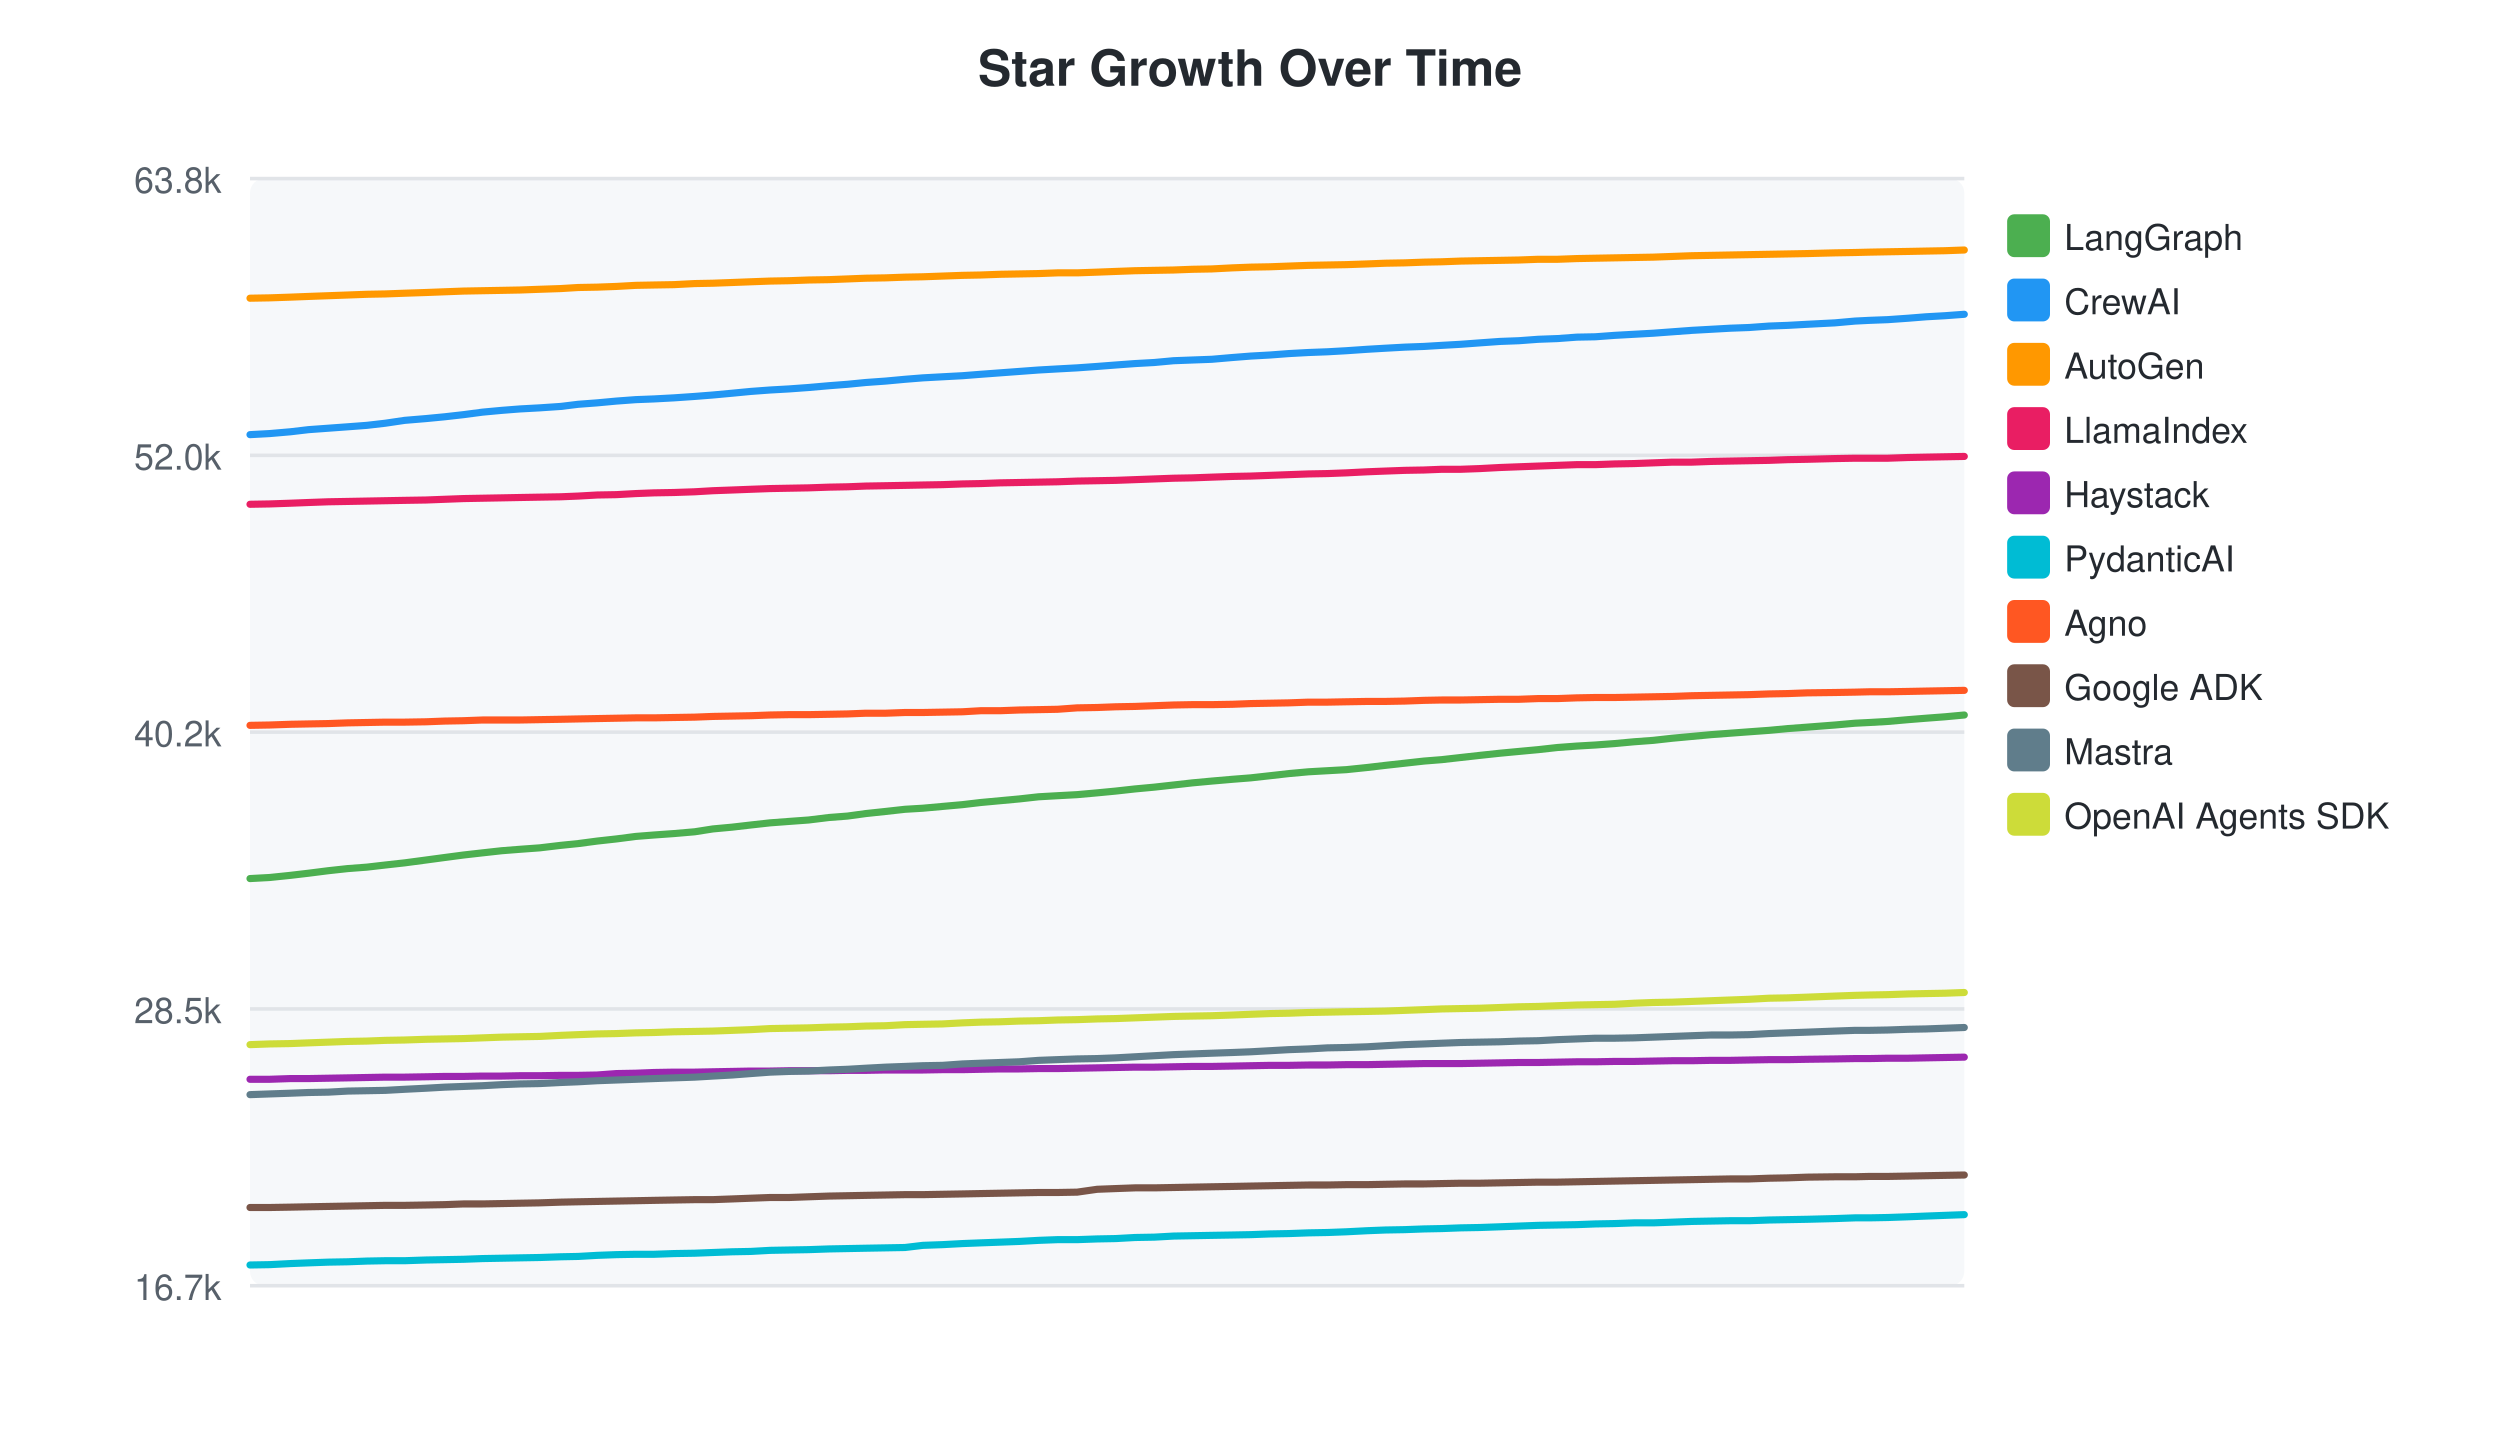
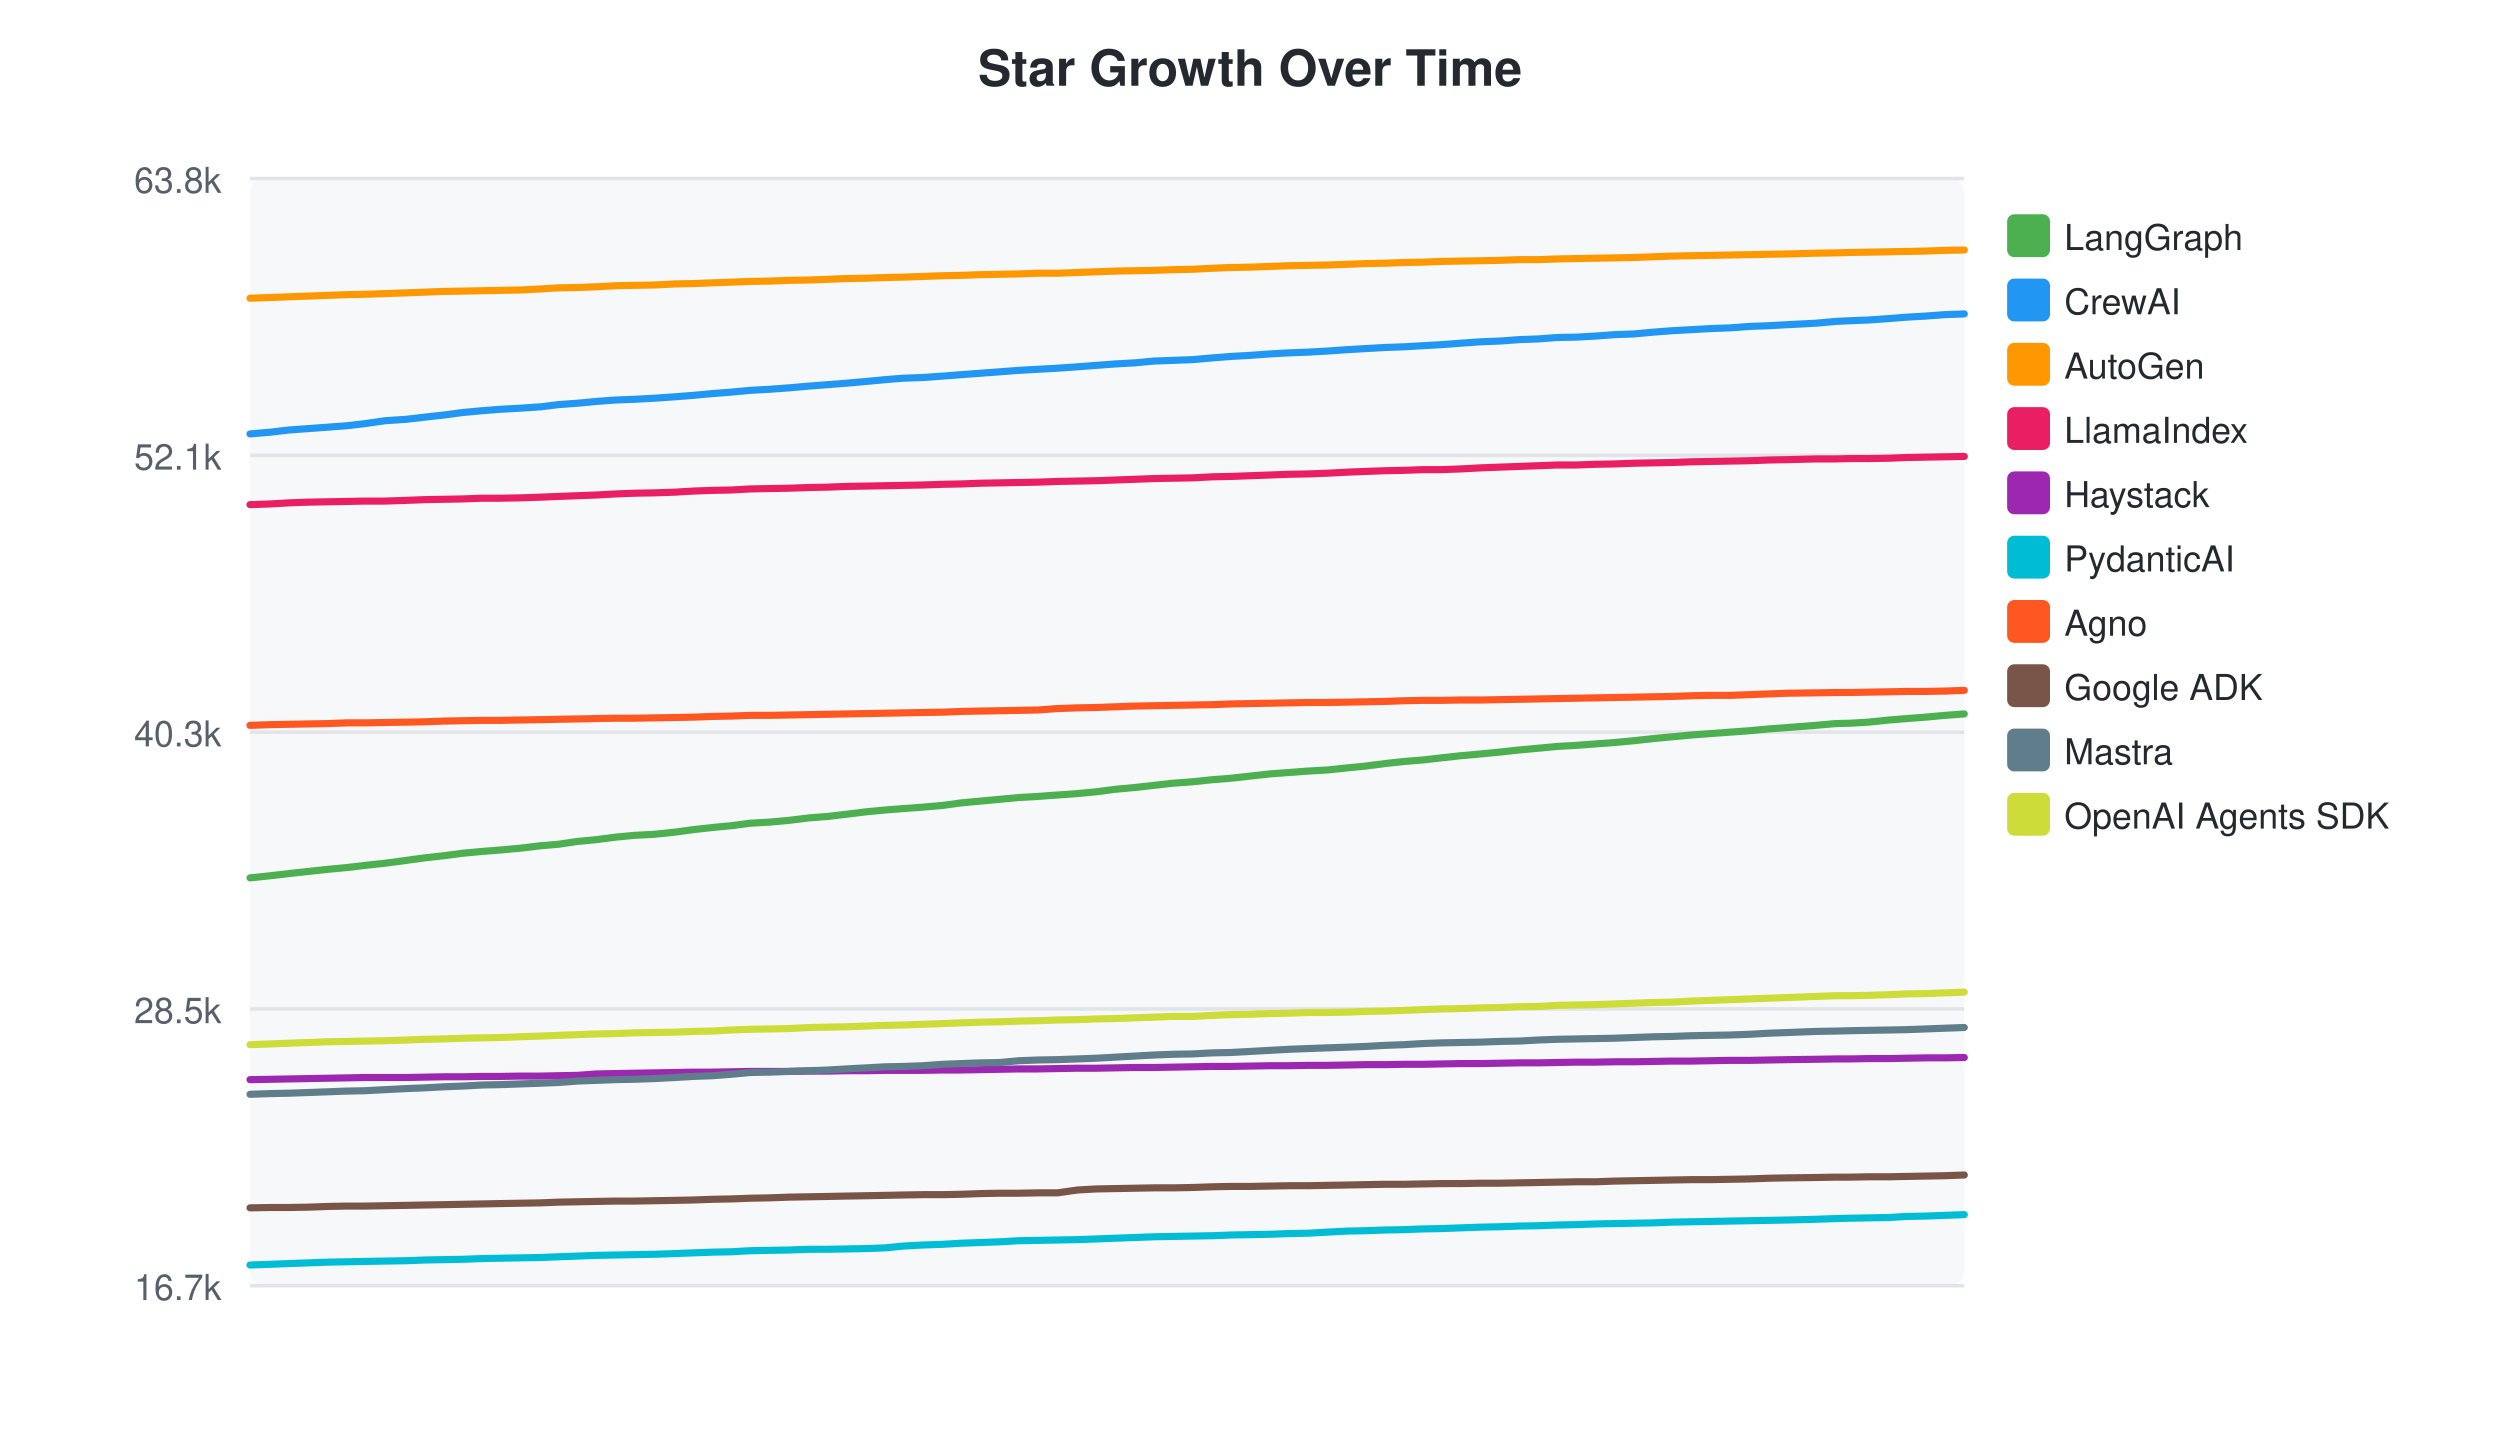
<svg xmlns="http://www.w3.org/2000/svg" width="700" height="400">
  <style>text { font-family: -apple-system, BlinkMacSystemFont, "Segoe UI", Helvetica, Arial, sans-serif; }</style>
  <text x="350" y="24" text-anchor="middle" font-size="14" font-weight="bold" fill="#24292f">Star Growth Over Time</text>
  <rect x="70" y="50" width="480" height="310" fill="#f6f8fa" rx="4" />
  <line x1="70" y1="50.0" x2="550" y2="50.0" stroke="#e1e4e8" stroke-width="1" />
  <text x="62" y="54.0" text-anchor="end" font-size="10" fill="#57606a">63.8k</text>
  <line x1="70" y1="127.5" x2="550" y2="127.5" stroke="#e1e4e8" stroke-width="1" />
-   <text x="62" y="131.5" text-anchor="end" font-size="10" fill="#57606a">52.0k</text>
+   <text x="62" y="131.5" text-anchor="end" font-size="10" fill="#57606a">52.1k</text>
  <line x1="70" y1="205.0" x2="550" y2="205.0" stroke="#e1e4e8" stroke-width="1" />
-   <text x="62" y="209.0" text-anchor="end" font-size="10" fill="#57606a">40.2k</text>
+   <text x="62" y="209.0" text-anchor="end" font-size="10" fill="#57606a">40.3k</text>
  <line x1="70" y1="282.5" x2="550" y2="282.5" stroke="#e1e4e8" stroke-width="1" />
  <text x="62" y="286.5" text-anchor="end" font-size="10" fill="#57606a">28.5k</text>
  <line x1="70" y1="360.0" x2="550" y2="360.0" stroke="#e1e4e8" stroke-width="1" />
  <text x="62" y="364.0" text-anchor="end" font-size="10" fill="#57606a">16.7k</text>
-   <path d="M70.0,246.0 L75.5,245.7 L81.3,245.1 L86.4,244.5 L91.9,243.8 L97.4,243.2 L102.7,242.8 L107.9,242.2 L113.3,241.6 L119.3,240.8 L124.5,240.1 L129.8,239.4 L135.1,238.8 L140.5,238.2 L145.6,237.8 L151.1,237.4 L157.0,236.7 L161.9,236.2 L167.2,235.5 L172.6,234.9 L178.0,234.2 L183.1,233.8 L188.7,233.4 L194.5,232.9 L199.6,232.1 L205.0,231.6 L210.2,231.0 L215.6,230.4 L220.9,230.0 L226.4,229.6 L232.1,228.9 L237.3,228.5 L242.4,227.8 L248.0,227.2 L253.4,226.6 L258.4,226.3 L263.9,225.8 L269.5,225.3 L274.6,224.7 L280.0,224.2 L285.4,223.7 L290.8,223.1 L296.1,222.8 L301.6,222.5 L307.2,222.0 L312.4,221.5 L317.8,220.9 L323.2,220.4 L328.6,219.8 L333.9,219.2 L339.3,218.7 L345.1,218.2 L350.2,217.8 L355.6,217.2 L360.9,216.6 L366.4,216.1 L371.7,215.8 L377.0,215.5 L382.8,214.9 L387.9,214.3 L393.3,213.7 L398.7,213.1 L403.7,212.7 L409.0,212.1 L414.4,211.5 L420.0,210.9 L425.3,210.4 L430.7,209.9 L436.1,209.3 L441.5,208.9 L446.7,208.6 L452.1,208.2 L457.5,207.7 L462.9,207.3 L468.3,206.7 L473.7,206.2 L479.1,205.7 L484.4,205.3 L489.8,204.9 L495.3,204.5 L500.6,204.0 L506.0,203.6 L513.8,203.0 L519.4,202.5 L523.4,202.3 L528.6,202.0 L534.3,201.5 L539.3,201.1 L544.6,200.7 L550.0,200.2" fill="none" stroke="#4CAF50" stroke-width="2" stroke-linecap="round" />
+   <path d="M70.0,245.8 L75.8,245.2 L80.9,244.6 L86.4,244.0 L91.9,243.4 L97.2,242.9 L102.3,242.3 L107.8,241.7 L113.8,240.9 L118.9,240.2 L124.3,239.6 L129.6,238.9 L135.0,238.4 L140.1,238.0 L145.6,237.5 L151.5,236.8 L156.3,236.4 L161.7,235.6 L167.0,235.1 L172.4,234.4 L177.6,233.9 L183.2,233.6 L189.0,233.0 L194.1,232.3 L199.5,231.7 L204.7,231.2 L210.1,230.5 L215.4,230.2 L220.9,229.7 L226.6,229.0 L231.8,228.6 L236.9,228.0 L242.6,227.3 L247.9,226.8 L252.9,226.4 L258.4,226.0 L264.1,225.5 L269.2,224.8 L274.6,224.3 L280.0,223.8 L285.3,223.3 L290.6,223.0 L296.1,222.6 L301.7,222.2 L307.0,221.7 L312.3,221.0 L317.7,220.5 L323.1,219.9 L328.4,219.3 L333.9,218.9 L339.6,218.3 L344.7,217.9 L350.1,217.3 L355.5,216.7 L360.9,216.3 L366.2,215.9 L371.6,215.6 L377.3,215.0 L382.4,214.5 L387.8,213.8 L393.2,213.2 L398.3,212.8 L403.6,212.2 L409.0,211.6 L414.6,211.1 L419.8,210.6 L425.3,210.0 L430.7,209.5 L436.1,209.0 L441.3,208.7 L446.7,208.3 L452.1,207.9 L457.5,207.4 L462.9,206.8 L468.2,206.3 L473.6,205.8 L479.0,205.4 L484.4,205.0 L489.9,204.6 L495.2,204.1 L500.6,203.7 L508.4,203.1 L514.0,202.6 L518.0,202.5 L523.2,202.2 L528.9,201.6 L533.9,201.2 L539.2,200.8 L544.6,200.3 L550.0,199.9" fill="none" stroke="#4CAF50" stroke-width="2" stroke-linecap="round" />
  <rect x="562" y="60" width="12" height="12" rx="2" fill="#4CAF50" />
  <text x="578" y="70" font-size="10" fill="#24292f">LangGraph</text>
-   <path d="M70.0,121.7 L75.5,121.4 L81.3,120.9 L86.4,120.3 L91.9,119.9 L97.4,119.5 L102.7,119.1 L107.9,118.5 L113.3,117.7 L119.3,117.2 L124.5,116.7 L129.8,116.1 L135.1,115.4 L140.5,114.9 L145.6,114.5 L151.1,114.2 L157.0,113.8 L161.9,113.2 L167.2,112.8 L172.6,112.3 L178.0,111.9 L183.1,111.7 L188.7,111.4 L194.5,111.0 L199.6,110.6 L205.0,110.1 L210.2,109.6 L215.6,109.2 L220.9,108.9 L226.4,108.5 L232.1,108.0 L237.3,107.6 L242.4,107.1 L248.0,106.7 L253.4,106.2 L258.4,105.8 L263.9,105.5 L269.5,105.2 L274.6,104.8 L280.0,104.4 L285.4,104.0 L290.8,103.6 L296.1,103.3 L301.6,103.0 L307.2,102.6 L312.4,102.2 L317.8,101.8 L323.2,101.5 L328.6,101.0 L333.9,100.8 L339.3,100.6 L345.1,100.1 L350.2,99.7 L355.6,99.4 L360.9,99.0 L366.4,98.7 L371.7,98.5 L377.0,98.2 L382.8,97.8 L387.9,97.5 L393.3,97.2 L398.7,97.0 L403.7,96.7 L409.0,96.4 L414.4,96.0 L420.0,95.6 L425.3,95.4 L430.7,95.0 L436.1,94.8 L441.5,94.4 L446.7,94.3 L452.1,93.9 L457.5,93.6 L462.9,93.3 L468.3,92.9 L473.7,92.5 L479.1,92.2 L484.4,91.9 L489.8,91.7 L495.3,91.3 L500.6,91.1 L506.0,90.8 L513.8,90.4 L519.4,89.9 L523.4,89.7 L528.6,89.5 L534.3,89.1 L539.3,88.7 L544.6,88.4 L550.0,88.0" fill="none" stroke="#2196F3" stroke-width="2" stroke-linecap="round" />
+   <path d="M70.0,121.5 L75.8,121.0 L80.9,120.4 L86.4,120.0 L91.9,119.6 L97.2,119.2 L102.3,118.6 L107.8,117.8 L113.8,117.4 L118.9,116.8 L124.3,116.2 L129.6,115.5 L135.0,115.0 L140.1,114.6 L145.6,114.3 L151.5,113.9 L156.3,113.3 L161.7,112.9 L167.0,112.4 L172.4,112.0 L177.6,111.8 L183.2,111.5 L189.0,111.1 L194.1,110.7 L199.5,110.2 L204.7,109.8 L210.1,109.3 L215.4,109.0 L220.9,108.6 L226.6,108.1 L231.8,107.7 L236.9,107.3 L242.6,106.8 L247.9,106.3 L252.9,105.9 L258.4,105.7 L264.1,105.3 L269.2,104.9 L274.6,104.5 L280.0,104.1 L285.3,103.7 L290.6,103.4 L296.1,103.1 L301.7,102.7 L307.0,102.3 L312.3,101.9 L317.7,101.6 L323.1,101.1 L328.4,100.9 L333.9,100.7 L339.6,100.2 L344.7,99.8 L350.1,99.5 L355.5,99.1 L360.9,98.8 L366.2,98.6 L371.6,98.3 L377.3,97.9 L382.4,97.6 L387.8,97.3 L393.2,97.1 L398.3,96.8 L403.6,96.5 L409.0,96.1 L414.6,95.7 L419.8,95.5 L425.3,95.1 L430.7,94.9 L436.1,94.5 L441.3,94.4 L446.7,94.1 L452.1,93.7 L457.5,93.5 L462.9,93.0 L468.2,92.6 L473.6,92.3 L479.0,92.0 L484.4,91.8 L489.9,91.4 L495.2,91.2 L500.6,90.9 L508.4,90.5 L514.0,90.0 L518.0,89.8 L523.2,89.6 L528.9,89.2 L533.9,88.8 L539.2,88.5 L544.6,88.1 L550.0,87.9" fill="none" stroke="#2196F3" stroke-width="2" stroke-linecap="round" />
  <rect x="562" y="78" width="12" height="12" rx="2" fill="#2196F3" />
  <text x="578" y="88" font-size="10" fill="#24292f">CrewAI</text>
-   <path d="M70.0,83.5 L75.5,83.4 L81.3,83.2 L86.4,83.0 L91.9,82.8 L97.4,82.6 L102.7,82.4 L107.9,82.3 L113.3,82.1 L119.3,81.9 L124.5,81.7 L129.8,81.5 L135.1,81.4 L140.5,81.3 L145.6,81.2 L151.1,81.0 L157.0,80.8 L161.9,80.5 L167.2,80.4 L172.6,80.2 L178.0,79.9 L183.1,79.8 L188.7,79.7 L194.5,79.4 L199.6,79.3 L205.0,79.1 L210.2,78.9 L215.6,78.7 L220.9,78.6 L226.4,78.4 L232.1,78.3 L237.3,78.1 L242.4,77.9 L248.0,77.8 L253.4,77.6 L258.4,77.5 L263.9,77.3 L269.5,77.1 L274.6,77.0 L280.0,76.8 L285.4,76.7 L290.8,76.6 L296.1,76.4 L301.6,76.4 L307.2,76.2 L312.4,76.0 L317.8,75.8 L323.2,75.7 L328.6,75.6 L333.9,75.4 L339.3,75.3 L345.1,75.0 L350.2,74.8 L355.6,74.7 L360.9,74.5 L366.4,74.3 L371.7,74.2 L377.0,74.1 L382.8,73.9 L387.9,73.7 L393.3,73.6 L398.7,73.4 L403.7,73.3 L409.0,73.1 L414.4,73.0 L420.0,72.9 L425.3,72.8 L430.7,72.6 L436.1,72.6 L441.5,72.4 L446.7,72.3 L452.1,72.2 L457.5,72.1 L462.9,72.0 L468.3,71.8 L473.7,71.6 L479.1,71.5 L484.4,71.4 L489.8,71.3 L495.3,71.2 L500.6,71.1 L506.0,71.0 L513.8,70.8 L519.4,70.7 L523.4,70.6 L528.6,70.5 L534.3,70.4 L539.3,70.3 L544.6,70.2 L550.0,70.0" fill="none" stroke="#FF9800" stroke-width="2" stroke-linecap="round" />
+   <path d="M70.0,83.5 L75.8,83.3 L80.9,83.1 L86.4,82.9 L91.9,82.7 L97.2,82.5 L102.3,82.4 L107.8,82.2 L113.8,82.0 L118.9,81.8 L124.3,81.6 L129.6,81.5 L135.0,81.4 L140.1,81.3 L145.6,81.2 L151.5,80.9 L156.3,80.6 L161.7,80.5 L167.0,80.3 L172.4,80.0 L177.6,79.9 L183.2,79.8 L189.0,79.5 L194.1,79.4 L199.5,79.2 L204.7,79.0 L210.1,78.8 L215.4,78.7 L220.9,78.5 L226.6,78.4 L231.8,78.2 L236.9,78.0 L242.6,77.9 L247.9,77.7 L252.9,77.6 L258.4,77.4 L264.1,77.2 L269.2,77.1 L274.6,76.9 L280.0,76.8 L285.3,76.7 L290.6,76.5 L296.1,76.5 L301.7,76.3 L307.0,76.1 L312.3,75.9 L317.7,75.8 L323.1,75.7 L328.4,75.5 L333.9,75.4 L339.6,75.1 L344.7,74.9 L350.1,74.8 L355.5,74.6 L360.9,74.4 L366.2,74.3 L371.6,74.2 L377.3,74.0 L382.4,73.8 L387.8,73.7 L393.2,73.5 L398.3,73.4 L403.6,73.2 L409.0,73.1 L414.6,73.0 L419.8,72.9 L425.3,72.7 L430.7,72.7 L436.1,72.5 L441.3,72.4 L446.7,72.3 L452.1,72.2 L457.5,72.1 L462.9,71.9 L468.2,71.7 L473.6,71.6 L479.0,71.5 L484.4,71.4 L489.9,71.3 L495.2,71.2 L500.6,71.1 L508.4,70.9 L514.0,70.8 L518.0,70.7 L523.2,70.6 L528.9,70.5 L533.9,70.4 L539.2,70.3 L544.6,70.1 L550.0,70.0" fill="none" stroke="#FF9800" stroke-width="2" stroke-linecap="round" />
  <rect x="562" y="96" width="12" height="12" rx="2" fill="#FF9800" />
  <text x="578" y="106" font-size="10" fill="#24292f">AutoGen</text>
-   <path d="M70.0,141.2 L75.5,141.1 L81.3,140.9 L86.4,140.7 L91.9,140.5 L97.4,140.4 L102.7,140.3 L107.9,140.2 L113.3,140.1 L119.3,140.0 L124.5,139.8 L129.8,139.6 L135.1,139.5 L140.5,139.4 L145.6,139.3 L151.1,139.2 L157.0,139.1 L161.9,138.9 L167.2,138.6 L172.6,138.5 L178.0,138.2 L183.1,138.0 L188.7,137.9 L194.5,137.7 L199.6,137.4 L205.0,137.2 L210.2,137.0 L215.6,136.8 L220.9,136.7 L226.4,136.6 L232.1,136.4 L237.3,136.3 L242.4,136.1 L248.0,136.0 L253.4,135.9 L258.4,135.8 L263.9,135.7 L269.5,135.5 L274.6,135.4 L280.0,135.2 L285.4,135.1 L290.8,135.0 L296.1,134.9 L301.6,134.7 L307.2,134.6 L312.4,134.5 L317.8,134.3 L323.2,134.1 L328.6,133.9 L333.9,133.8 L339.3,133.6 L345.1,133.4 L350.2,133.3 L355.6,133.1 L360.9,132.9 L366.4,132.7 L371.7,132.6 L377.0,132.4 L382.8,132.1 L387.9,131.9 L393.3,131.7 L398.7,131.6 L403.7,131.4 L409.0,131.4 L414.4,131.2 L420.0,130.9 L425.3,130.7 L430.7,130.5 L436.1,130.3 L441.5,130.1 L446.7,130.1 L452.1,129.9 L457.5,129.8 L462.9,129.6 L468.3,129.4 L473.7,129.4 L479.1,129.2 L484.4,129.1 L489.8,129.0 L495.3,128.9 L500.6,128.7 L506.0,128.6 L513.8,128.4 L519.4,128.3 L523.4,128.3 L528.6,128.3 L534.3,128.1 L539.3,128.0 L544.6,127.9 L550.0,127.8" fill="none" stroke="#E91E63" stroke-width="2" stroke-linecap="round" />
+   <path d="M70.0,141.3 L75.8,141.1 L80.9,140.8 L86.4,140.6 L91.9,140.5 L97.2,140.4 L102.3,140.3 L107.8,140.3 L113.8,140.1 L118.9,139.9 L124.3,139.8 L129.6,139.7 L135.0,139.5 L140.1,139.5 L145.6,139.4 L151.5,139.2 L156.3,139.0 L161.7,138.8 L167.0,138.6 L172.4,138.3 L177.6,138.1 L183.2,138.0 L189.0,137.8 L194.1,137.5 L199.5,137.3 L204.7,137.2 L210.1,136.9 L215.4,136.8 L220.9,136.7 L226.6,136.5 L231.8,136.4 L236.9,136.2 L242.6,136.1 L247.9,136.0 L252.9,135.9 L258.4,135.8 L264.1,135.6 L269.2,135.5 L274.6,135.3 L280.0,135.2 L285.3,135.1 L290.6,135.0 L296.1,134.8 L301.7,134.7 L307.0,134.6 L312.3,134.4 L317.7,134.2 L323.1,134.0 L328.4,133.9 L333.9,133.8 L339.6,133.5 L344.7,133.4 L350.1,133.2 L355.5,133.0 L360.9,132.8 L366.2,132.7 L371.6,132.5 L377.3,132.2 L382.4,132.0 L387.8,131.8 L393.2,131.7 L398.3,131.5 L403.6,131.5 L409.0,131.3 L414.6,131.0 L419.8,130.8 L425.3,130.6 L430.7,130.4 L436.1,130.2 L441.3,130.2 L446.7,130.0 L452.1,129.9 L457.5,129.7 L462.9,129.6 L468.2,129.5 L473.6,129.3 L479.0,129.2 L484.4,129.1 L489.9,129.0 L495.2,128.8 L500.6,128.7 L508.4,128.5 L514.0,128.5 L518.0,128.4 L523.2,128.4 L528.9,128.3 L533.9,128.1 L539.2,128.0 L544.6,127.9 L550.0,127.8" fill="none" stroke="#E91E63" stroke-width="2" stroke-linecap="round" />
  <rect x="562" y="114" width="12" height="12" rx="2" fill="#E91E63" />
  <text x="578" y="124" font-size="10" fill="#24292f">LlamaIndex</text>
-   <path d="M70.0,302.2 L75.5,302.2 L81.3,302.0 L86.4,302.0 L91.9,301.9 L97.4,301.8 L102.7,301.7 L107.9,301.6 L113.3,301.6 L119.3,301.5 L124.5,301.4 L129.8,301.4 L135.1,301.3 L140.5,301.3 L145.6,301.2 L151.1,301.2 L157.0,301.1 L161.9,301.1 L167.2,301.0 L172.6,300.6 L178.0,300.5 L183.1,300.3 L188.7,300.2 L194.5,300.2 L199.6,300.1 L205.0,300.0 L210.2,299.9 L215.6,299.9 L220.9,299.8 L226.4,299.8 L232.1,299.8 L237.3,299.7 L242.4,299.7 L248.0,299.6 L253.4,299.6 L258.4,299.6 L263.9,299.5 L269.5,299.5 L274.6,299.4 L280.0,299.3 L285.4,299.3 L290.8,299.2 L296.1,299.2 L301.6,299.1 L307.2,299.0 L312.4,298.9 L317.8,298.8 L323.2,298.8 L328.6,298.7 L333.9,298.6 L339.3,298.6 L345.1,298.5 L350.2,298.4 L355.6,298.3 L360.9,298.3 L366.4,298.2 L371.7,298.2 L377.0,298.1 L382.8,298.1 L387.9,298.0 L393.3,297.9 L398.7,297.8 L403.7,297.8 L409.0,297.8 L414.4,297.7 L420.0,297.6 L425.3,297.5 L430.7,297.5 L436.1,297.4 L441.5,297.3 L446.7,297.3 L452.1,297.2 L457.5,297.2 L462.9,297.1 L468.3,297.0 L473.7,297.0 L479.1,296.9 L484.4,296.9 L489.8,296.8 L495.3,296.7 L500.6,296.7 L506.0,296.6 L513.8,296.5 L519.4,296.4 L523.4,296.4 L528.6,296.3 L534.3,296.3 L539.3,296.2 L544.6,296.1 L550.0,296.0" fill="none" stroke="#9C27B0" stroke-width="2" stroke-linecap="round" />
+   <path d="M70.0,302.3 L75.8,302.2 L80.9,302.1 L86.4,302.0 L91.9,301.9 L97.2,301.8 L102.3,301.7 L107.8,301.7 L113.8,301.7 L118.9,301.6 L124.3,301.5 L129.6,301.5 L135.0,301.4 L140.1,301.4 L145.6,301.3 L151.5,301.3 L156.3,301.2 L161.7,301.1 L167.0,300.7 L172.4,300.6 L177.6,300.5 L183.2,300.4 L189.0,300.3 L194.1,300.2 L199.5,300.2 L204.7,300.1 L210.1,300.0 L215.4,300.0 L220.9,300.0 L226.6,299.9 L231.8,299.9 L236.9,299.8 L242.6,299.8 L247.9,299.7 L252.9,299.7 L258.4,299.7 L264.1,299.6 L269.2,299.6 L274.6,299.5 L280.0,299.4 L285.3,299.3 L290.6,299.3 L296.1,299.2 L301.7,299.1 L307.0,299.1 L312.3,299.0 L317.7,298.9 L323.1,298.9 L328.4,298.8 L333.9,298.7 L339.6,298.6 L344.7,298.6 L350.1,298.5 L355.5,298.4 L360.9,298.4 L366.2,298.3 L371.6,298.3 L377.3,298.2 L382.4,298.1 L387.8,298.1 L393.2,298.0 L398.3,298.0 L403.6,297.9 L409.0,297.8 L414.6,297.8 L419.8,297.7 L425.3,297.6 L430.7,297.6 L436.1,297.5 L441.3,297.4 L446.7,297.4 L452.1,297.3 L457.5,297.3 L462.9,297.2 L468.2,297.1 L473.6,297.1 L479.0,297.0 L484.4,296.9 L489.9,296.9 L495.2,296.8 L500.6,296.7 L508.4,296.6 L514.0,296.5 L518.0,296.5 L523.2,296.4 L528.9,296.4 L533.9,296.3 L539.2,296.2 L544.6,296.2 L550.0,296.1" fill="none" stroke="#9C27B0" stroke-width="2" stroke-linecap="round" />
  <rect x="562" y="132" width="12" height="12" rx="2" fill="#9C27B0" />
  <text x="578" y="142" font-size="10" fill="#24292f">Haystack</text>
-   <path d="M70.0,354.2 L75.5,354.1 L81.3,353.8 L86.4,353.6 L91.9,353.4 L97.4,353.3 L102.7,353.1 L107.9,353.0 L113.3,353.0 L119.3,352.8 L124.5,352.7 L129.8,352.6 L135.1,352.4 L140.5,352.3 L145.6,352.2 L151.1,352.1 L157.0,351.9 L161.9,351.8 L167.2,351.5 L172.6,351.3 L178.0,351.2 L183.1,351.2 L188.7,351.0 L194.5,350.9 L199.6,350.7 L205.0,350.5 L210.2,350.4 L215.6,350.1 L220.9,350.0 L226.4,349.9 L232.1,349.7 L237.3,349.6 L242.4,349.5 L248.0,349.4 L253.4,349.3 L258.4,348.7 L263.9,348.5 L269.5,348.2 L274.6,348.0 L280.0,347.8 L285.4,347.6 L290.8,347.3 L296.1,347.1 L301.6,347.1 L307.2,346.9 L312.4,346.8 L317.8,346.5 L323.2,346.4 L328.6,346.1 L333.9,346.0 L339.3,345.9 L345.1,345.8 L350.2,345.7 L355.6,345.5 L360.9,345.4 L366.4,345.2 L371.7,345.1 L377.0,344.9 L382.8,344.6 L387.9,344.4 L393.3,344.3 L398.7,344.1 L403.7,344.0 L409.0,343.8 L414.4,343.7 L420.0,343.5 L425.3,343.3 L430.7,343.1 L436.1,343.0 L441.5,342.9 L446.7,342.7 L452.1,342.6 L457.5,342.4 L462.9,342.4 L468.3,342.2 L473.7,342.0 L479.1,341.9 L484.4,341.8 L489.8,341.8 L495.3,341.6 L500.6,341.5 L506.0,341.4 L513.8,341.2 L519.4,341.0 L523.4,341.0 L528.6,340.9 L534.3,340.7 L539.3,340.5 L544.6,340.3 L550.0,340.1" fill="none" stroke="#00BCD4" stroke-width="2" stroke-linecap="round" />
+   <path d="M70.0,354.2 L75.8,354.0 L80.9,353.8 L86.4,353.6 L91.9,353.4 L97.2,353.3 L102.3,353.2 L107.8,353.1 L113.8,353.0 L118.9,352.8 L124.3,352.7 L129.6,352.6 L135.0,352.4 L140.1,352.3 L145.6,352.2 L151.5,352.1 L156.3,351.9 L161.7,351.7 L167.0,351.5 L172.4,351.4 L177.6,351.3 L183.2,351.2 L189.0,351.0 L194.1,350.8 L199.5,350.6 L204.7,350.5 L210.1,350.2 L215.4,350.1 L220.9,350.0 L226.6,349.8 L231.8,349.8 L236.9,349.7 L242.6,349.6 L247.9,349.4 L252.9,348.9 L258.4,348.6 L264.1,348.4 L269.2,348.1 L274.6,347.9 L280.0,347.7 L285.3,347.4 L290.6,347.3 L296.1,347.2 L301.7,347.1 L307.0,346.9 L312.3,346.7 L317.7,346.5 L323.1,346.3 L328.4,346.2 L333.9,346.1 L339.6,346.0 L344.7,345.8 L350.1,345.7 L355.5,345.6 L360.9,345.4 L366.2,345.3 L371.6,345.0 L377.3,344.7 L382.4,344.6 L387.8,344.4 L393.2,344.3 L398.3,344.1 L403.6,344.0 L409.0,343.8 L414.6,343.6 L419.8,343.5 L425.3,343.3 L430.7,343.2 L436.1,343.0 L441.3,342.9 L446.7,342.7 L452.1,342.6 L457.5,342.5 L462.9,342.4 L468.2,342.2 L473.6,342.1 L479.0,342.0 L484.4,341.9 L489.9,341.8 L495.2,341.7 L500.6,341.6 L508.4,341.4 L514.0,341.2 L518.0,341.1 L523.2,341.0 L528.9,340.9 L533.9,340.6 L539.2,340.5 L544.6,340.3 L550.0,340.1" fill="none" stroke="#00BCD4" stroke-width="2" stroke-linecap="round" />
  <rect x="562" y="150" width="12" height="12" rx="2" fill="#00BCD4" />
  <text x="578" y="160" font-size="10" fill="#24292f">PydanticAI</text>
-   <path d="M70.0,203.1 L75.5,203.0 L81.3,202.8 L86.4,202.7 L91.9,202.6 L97.4,202.4 L102.7,202.3 L107.9,202.2 L113.3,202.2 L119.3,202.1 L124.5,201.9 L129.8,201.8 L135.1,201.6 L140.5,201.6 L145.6,201.6 L151.1,201.5 L157.0,201.4 L161.9,201.3 L167.2,201.2 L172.6,201.1 L178.0,201.0 L183.1,201.0 L188.7,200.9 L194.5,200.8 L199.6,200.6 L205.0,200.5 L210.2,200.4 L215.6,200.2 L220.9,200.1 L226.4,200.1 L232.1,200.0 L237.3,199.9 L242.4,199.7 L248.0,199.7 L253.4,199.5 L258.4,199.5 L263.9,199.4 L269.5,199.3 L274.6,199.0 L280.0,199.0 L285.4,198.8 L290.8,198.7 L296.1,198.6 L301.6,198.2 L307.2,198.1 L312.4,197.9 L317.8,197.8 L323.2,197.6 L328.6,197.4 L333.9,197.3 L339.3,197.3 L345.1,197.2 L350.2,197.0 L355.6,196.9 L360.9,196.8 L366.4,196.6 L371.7,196.6 L377.0,196.5 L382.8,196.4 L387.9,196.4 L393.3,196.3 L398.7,196.1 L403.7,196.0 L409.0,196.0 L414.4,195.9 L420.0,195.8 L425.3,195.8 L430.7,195.6 L436.1,195.6 L441.5,195.4 L446.7,195.3 L452.1,195.3 L457.5,195.2 L462.9,195.1 L468.3,195.0 L473.7,194.8 L479.1,194.7 L484.4,194.6 L489.8,194.5 L495.3,194.3 L500.6,194.2 L506.0,194.0 L513.8,193.9 L519.4,193.8 L523.4,193.7 L528.6,193.7 L534.3,193.6 L539.3,193.5 L544.6,193.4 L550.0,193.3" fill="none" stroke="#FF5722" stroke-width="2" stroke-linecap="round" />
+   <path d="M70.0,203.1 L75.8,202.9 L80.9,202.8 L86.4,202.7 L91.9,202.6 L97.2,202.4 L102.3,202.4 L107.8,202.3 L113.8,202.2 L118.9,202.1 L124.3,201.9 L129.6,201.8 L135.0,201.7 L140.1,201.7 L145.6,201.6 L151.5,201.5 L156.3,201.4 L161.7,201.3 L167.0,201.2 L172.4,201.1 L177.6,201.1 L183.2,201.0 L189.0,200.9 L194.1,200.8 L199.5,200.6 L204.7,200.5 L210.1,200.3 L215.4,200.3 L220.9,200.2 L226.6,200.1 L231.8,200.0 L236.9,199.9 L242.6,199.8 L247.9,199.7 L252.9,199.6 L258.4,199.5 L264.1,199.4 L269.2,199.2 L274.6,199.1 L280.0,199.0 L285.3,198.9 L290.6,198.8 L296.1,198.4 L301.7,198.2 L307.0,198.1 L312.3,197.9 L317.7,197.7 L323.1,197.6 L328.4,197.5 L333.9,197.4 L339.6,197.3 L344.7,197.1 L350.1,197.0 L355.5,196.9 L360.9,196.8 L366.2,196.7 L371.6,196.7 L377.3,196.6 L382.4,196.5 L387.8,196.4 L393.2,196.2 L398.3,196.1 L403.6,196.1 L409.0,196.0 L414.6,196.0 L419.8,195.9 L425.3,195.8 L430.7,195.7 L436.1,195.6 L441.3,195.5 L446.7,195.4 L452.1,195.3 L457.5,195.2 L462.9,195.1 L468.2,195.0 L473.6,194.8 L479.0,194.7 L484.4,194.7 L489.9,194.5 L495.2,194.3 L500.6,194.1 L508.4,194.0 L514.0,193.9 L518.0,193.9 L523.2,193.8 L528.9,193.7 L533.9,193.6 L539.2,193.6 L544.6,193.5 L550.0,193.3" fill="none" stroke="#FF5722" stroke-width="2" stroke-linecap="round" />
  <rect x="562" y="168" width="12" height="12" rx="2" fill="#FF5722" />
  <text x="578" y="178" font-size="10" fill="#24292f">Agno</text>
-   <path d="M70.0,338.1 L75.5,338.1 L81.3,338.0 L86.4,337.9 L91.9,337.8 L97.4,337.7 L102.7,337.6 L107.9,337.5 L113.3,337.5 L119.3,337.4 L124.5,337.3 L129.8,337.1 L135.1,337.1 L140.5,337.0 L145.6,336.9 L151.1,336.8 L157.0,336.6 L161.9,336.5 L167.2,336.4 L172.6,336.3 L178.0,336.2 L183.1,336.1 L188.7,336.0 L194.5,335.9 L199.6,335.9 L205.0,335.7 L210.2,335.5 L215.6,335.3 L220.9,335.3 L226.4,335.1 L232.1,334.9 L237.3,334.8 L242.4,334.7 L248.0,334.6 L253.4,334.5 L258.4,334.5 L263.9,334.4 L269.5,334.3 L274.6,334.2 L280.0,334.1 L285.4,334.0 L290.8,333.9 L296.1,333.9 L301.6,333.8 L307.2,333.0 L312.4,332.8 L317.8,332.6 L323.2,332.6 L328.6,332.5 L333.9,332.4 L339.3,332.3 L345.1,332.2 L350.2,332.1 L355.6,332.0 L360.9,331.9 L366.4,331.8 L371.7,331.8 L377.0,331.7 L382.8,331.7 L387.9,331.6 L393.3,331.5 L398.7,331.5 L403.7,331.4 L409.0,331.3 L414.4,331.3 L420.0,331.2 L425.3,331.1 L430.7,331.0 L436.1,331.0 L441.5,330.9 L446.7,330.8 L452.1,330.7 L457.5,330.6 L462.9,330.5 L468.3,330.4 L473.7,330.3 L479.1,330.2 L484.4,330.1 L489.8,330.1 L495.3,329.9 L500.6,329.8 L506.0,329.6 L513.8,329.5 L519.4,329.5 L523.4,329.4 L528.6,329.4 L534.3,329.3 L539.3,329.2 L544.6,329.1 L550.0,329.0" fill="none" stroke="#795548" stroke-width="2" stroke-linecap="round" />
+   <path d="M70.0,338.2 L75.8,338.1 L80.9,338.1 L86.4,338.0 L91.9,337.8 L97.2,337.7 L102.3,337.7 L107.8,337.6 L113.8,337.5 L118.9,337.4 L124.3,337.3 L129.6,337.2 L135.0,337.1 L140.1,337.0 L145.6,336.9 L151.5,336.8 L156.3,336.6 L161.7,336.5 L167.0,336.4 L172.4,336.3 L177.6,336.3 L183.2,336.2 L189.0,336.1 L194.1,336.0 L199.5,335.8 L204.7,335.7 L210.1,335.5 L215.4,335.4 L220.9,335.2 L226.6,335.1 L231.8,335.0 L236.9,334.9 L242.6,334.8 L247.9,334.7 L252.9,334.6 L258.4,334.5 L264.1,334.5 L269.2,334.4 L274.6,334.2 L280.0,334.1 L285.3,334.1 L290.6,334.0 L296.1,334.0 L301.7,333.2 L307.0,332.9 L312.3,332.8 L317.7,332.7 L323.1,332.6 L328.4,332.6 L333.9,332.5 L339.6,332.3 L344.7,332.2 L350.1,332.2 L355.5,332.1 L360.9,332.0 L366.2,332.0 L371.6,331.9 L377.3,331.8 L382.4,331.7 L387.8,331.6 L393.2,331.6 L398.3,331.5 L403.6,331.4 L409.0,331.4 L414.6,331.3 L419.8,331.3 L425.3,331.2 L430.7,331.1 L436.1,331.0 L441.3,330.9 L446.7,330.9 L452.1,330.7 L457.5,330.6 L462.9,330.5 L468.2,330.4 L473.6,330.3 L479.0,330.3 L484.4,330.2 L489.9,330.1 L495.2,329.9 L500.6,329.8 L508.4,329.7 L514.0,329.6 L518.0,329.6 L523.2,329.5 L528.9,329.5 L533.9,329.4 L539.2,329.3 L544.6,329.2 L550.0,329.0" fill="none" stroke="#795548" stroke-width="2" stroke-linecap="round" />
  <rect x="562" y="186" width="12" height="12" rx="2" fill="#795548" />
  <text x="578" y="196" font-size="10" fill="#24292f">Google ADK</text>
-   <path d="M70.0,306.5 L75.5,306.3 L81.3,306.1 L86.4,305.9 L91.9,305.8 L97.4,305.5 L102.7,305.4 L107.9,305.3 L113.3,305.0 L119.3,304.7 L124.5,304.4 L129.8,304.2 L135.1,304.0 L140.5,303.7 L145.6,303.5 L151.1,303.4 L157.0,303.1 L161.9,302.9 L167.2,302.6 L172.6,302.4 L178.0,302.2 L183.1,302.0 L188.7,301.8 L194.5,301.6 L199.6,301.3 L205.0,301.0 L210.2,300.6 L215.6,300.2 L220.9,300.0 L226.4,299.9 L232.1,299.6 L237.3,299.4 L242.4,299.1 L248.0,298.8 L253.4,298.6 L258.4,298.4 L263.9,298.3 L269.5,297.9 L274.6,297.7 L280.0,297.5 L285.4,297.3 L290.8,296.9 L296.1,296.7 L301.6,296.5 L307.2,296.4 L312.4,296.2 L317.8,295.9 L323.2,295.6 L328.6,295.3 L333.9,295.1 L339.3,294.9 L345.1,294.7 L350.2,294.5 L355.6,294.2 L360.9,293.9 L366.4,293.7 L371.7,293.4 L377.0,293.3 L382.8,293.1 L387.9,292.8 L393.3,292.5 L398.7,292.3 L403.7,292.1 L409.0,291.9 L414.4,291.8 L420.0,291.7 L425.3,291.5 L430.7,291.4 L436.1,291.1 L441.5,290.9 L446.7,290.7 L452.1,290.7 L457.5,290.6 L462.9,290.4 L468.3,290.2 L473.7,290.0 L479.1,289.8 L484.4,289.8 L489.8,289.7 L495.3,289.4 L500.6,289.2 L506.0,289.0 L513.8,288.7 L519.4,288.5 L523.4,288.5 L528.6,288.4 L534.3,288.2 L539.3,288.1 L544.6,287.9 L550.0,287.7" fill="none" stroke="#607D8B" stroke-width="2" stroke-linecap="round" />
+   <path d="M70.0,306.4 L75.8,306.2 L80.9,306.1 L86.4,305.9 L91.9,305.7 L97.2,305.5 L102.3,305.4 L107.8,305.1 L113.8,304.8 L118.9,304.6 L124.3,304.3 L129.6,304.1 L135.0,303.8 L140.1,303.7 L145.6,303.5 L151.5,303.3 L156.3,303.1 L161.7,302.7 L167.0,302.5 L172.4,302.3 L177.6,302.2 L183.2,302.0 L189.0,301.7 L194.1,301.4 L199.5,301.2 L204.7,300.8 L210.1,300.3 L215.4,300.2 L220.9,300.0 L226.6,299.8 L231.8,299.6 L236.9,299.3 L242.6,299.0 L247.9,298.7 L252.9,298.6 L258.4,298.4 L264.1,298.0 L269.2,297.8 L274.6,297.6 L280.0,297.5 L285.3,297.0 L290.6,296.8 L296.1,296.7 L301.7,296.5 L307.0,296.3 L312.3,296.0 L317.7,295.7 L323.1,295.4 L328.4,295.2 L333.9,295.1 L339.6,294.8 L344.7,294.7 L350.1,294.4 L355.5,294.1 L360.9,293.8 L366.2,293.6 L371.6,293.4 L377.3,293.2 L382.4,293.0 L387.8,292.7 L393.2,292.5 L398.3,292.2 L403.6,292.0 L409.0,291.9 L414.6,291.8 L419.8,291.6 L425.3,291.5 L430.7,291.2 L436.1,291.0 L441.3,290.9 L446.7,290.8 L452.1,290.7 L457.5,290.5 L462.9,290.3 L468.2,290.2 L473.6,290.0 L479.0,289.9 L484.4,289.8 L489.9,289.6 L495.2,289.3 L500.6,289.1 L508.4,288.8 L514.0,288.7 L518.0,288.6 L523.2,288.5 L528.9,288.4 L533.9,288.3 L539.2,288.1 L544.6,287.9 L550.0,287.7" fill="none" stroke="#607D8B" stroke-width="2" stroke-linecap="round" />
  <rect x="562" y="204" width="12" height="12" rx="2" fill="#607D8B" />
  <text x="578" y="214" font-size="10" fill="#24292f">Mastra</text>
-   <path d="M70.0,292.5 L75.5,292.3 L81.3,292.2 L86.4,292.0 L91.9,291.8 L97.4,291.6 L102.7,291.5 L107.9,291.3 L113.3,291.2 L119.3,291.0 L124.5,290.9 L129.8,290.8 L135.1,290.6 L140.5,290.4 L145.6,290.3 L151.1,290.2 L157.0,289.9 L161.9,289.7 L167.2,289.5 L172.6,289.4 L178.0,289.2 L183.1,289.1 L188.7,288.9 L194.5,288.8 L199.6,288.7 L205.0,288.5 L210.2,288.3 L215.6,288.0 L220.9,287.9 L226.4,287.8 L232.1,287.6 L237.3,287.5 L242.4,287.3 L248.0,287.2 L253.4,286.9 L258.4,286.8 L263.9,286.7 L269.5,286.4 L274.6,286.2 L280.0,286.1 L285.4,285.9 L290.8,285.8 L296.1,285.6 L301.6,285.5 L307.2,285.3 L312.4,285.2 L317.8,285.0 L323.2,284.8 L328.6,284.6 L333.9,284.5 L339.3,284.4 L345.1,284.2 L350.2,284.0 L355.6,283.8 L360.9,283.7 L366.4,283.5 L371.7,283.4 L377.0,283.3 L382.8,283.2 L387.9,283.1 L393.3,282.9 L398.7,282.7 L403.7,282.5 L409.0,282.4 L414.4,282.3 L420.0,282.1 L425.3,281.9 L430.7,281.8 L436.1,281.6 L441.5,281.4 L446.7,281.3 L452.1,281.2 L457.5,280.9 L462.9,280.7 L468.3,280.6 L473.7,280.4 L479.1,280.2 L484.4,280.0 L489.8,279.8 L495.3,279.5 L500.6,279.4 L506.0,279.2 L513.8,278.9 L519.4,278.7 L523.4,278.6 L528.6,278.5 L534.3,278.3 L539.3,278.2 L544.6,278.1 L550.0,277.9" fill="none" stroke="#CDDC39" stroke-width="2" stroke-linecap="round" />
+   <path d="M70.0,292.5 L75.8,292.3 L80.9,292.1 L86.4,291.9 L91.9,291.7 L97.2,291.6 L102.3,291.5 L107.8,291.4 L113.8,291.2 L118.9,291.0 L124.3,290.9 L129.6,290.7 L135.0,290.6 L140.1,290.5 L145.6,290.3 L151.5,290.1 L156.3,289.9 L161.7,289.7 L167.0,289.5 L172.4,289.4 L177.6,289.2 L183.2,289.1 L189.0,289.0 L194.1,288.8 L199.5,288.7 L204.7,288.4 L210.1,288.2 L215.4,288.1 L220.9,288.0 L226.6,287.7 L231.8,287.6 L236.9,287.5 L242.6,287.3 L247.9,287.1 L252.9,287.0 L258.4,286.8 L264.1,286.6 L269.2,286.4 L274.6,286.2 L280.0,286.1 L285.3,285.9 L290.6,285.8 L296.1,285.6 L301.7,285.5 L307.0,285.3 L312.3,285.2 L317.7,285.0 L323.1,284.8 L328.4,284.6 L333.9,284.6 L339.6,284.3 L344.7,284.1 L350.1,284.0 L355.5,283.8 L360.9,283.7 L366.2,283.5 L371.6,283.5 L377.3,283.4 L382.4,283.2 L387.8,283.1 L393.2,282.9 L398.3,282.7 L403.6,282.5 L409.0,282.4 L414.6,282.2 L419.8,282.1 L425.3,281.9 L430.7,281.8 L436.1,281.5 L441.3,281.4 L446.7,281.3 L452.1,281.1 L457.5,280.9 L462.9,280.7 L468.2,280.6 L473.6,280.3 L479.0,280.1 L484.4,279.9 L489.9,279.7 L495.2,279.5 L500.6,279.3 L508.4,279.0 L514.0,278.8 L518.0,278.8 L523.2,278.7 L528.9,278.5 L533.9,278.3 L539.2,278.2 L544.6,278.0 L550.0,277.8" fill="none" stroke="#CDDC39" stroke-width="2" stroke-linecap="round" />
  <rect x="562" y="222" width="12" height="12" rx="2" fill="#CDDC39" />
  <text x="578" y="232" font-size="10" fill="#24292f">OpenAI Agents SDK</text>
</svg>
